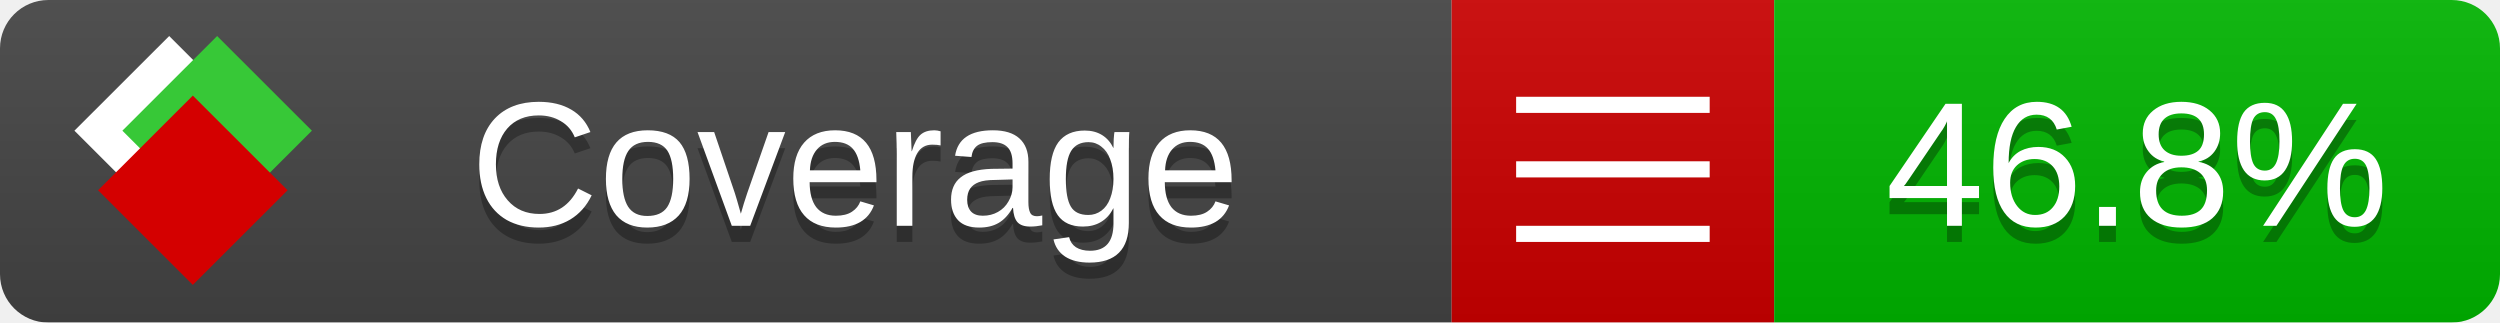
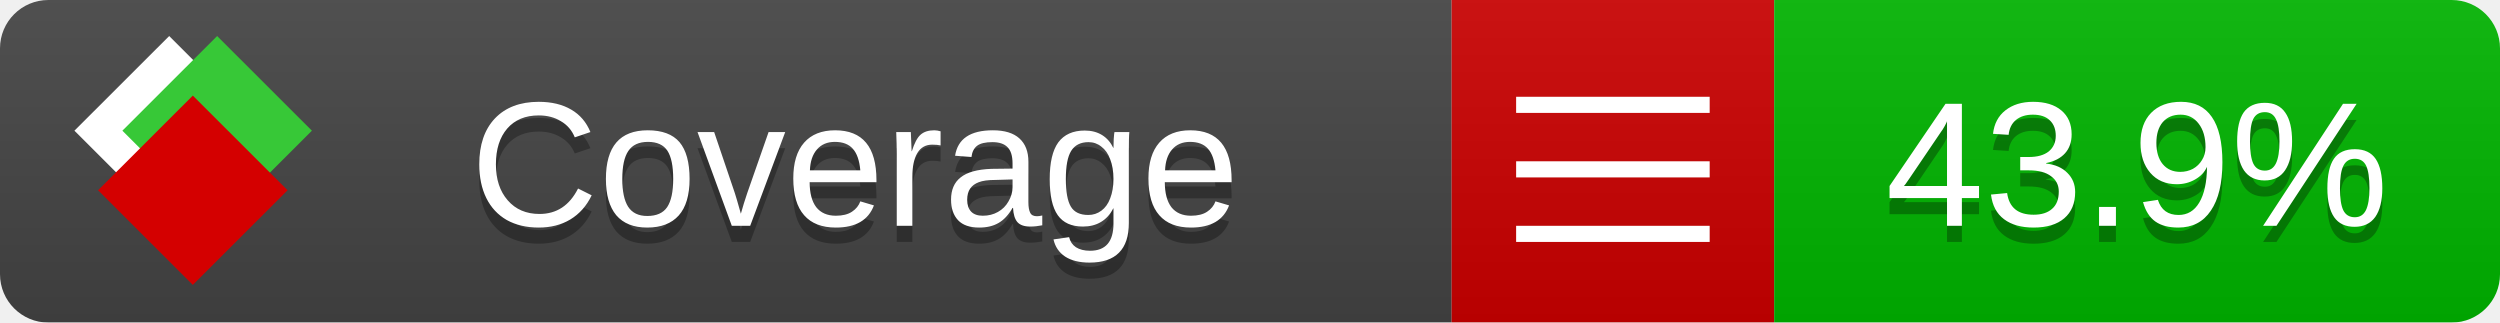
<svg xmlns="http://www.w3.org/2000/svg" xmlns:xlink="http://www.w3.org/1999/xlink" width="155" height="20">
  <style type="text/css">
          
            @keyframes fade1 {
                0% { visibility: visible; opacity: 1; }
               23% { visibility: visible; opacity: 1; }
               25% { visibility: hidden; opacity: 0; }
               48% { visibility: hidden; opacity: 0; }
               50% { visibility: hidden; opacity: 0; }
               73% { visibility: hidden; opacity: 0; }
               75% { visibility: hidden; opacity: 0; }
               98% { visibility: hidden; opacity: 0; }
              100% { visibility: visible; opacity: 1; }
            }
            @keyframes fade2 {
                0% { visibility: hidden; opacity: 0; }
               23% { visibility: hidden; opacity: 0; }
               25% { visibility: visible; opacity: 1; }
               48% { visibility: visible; opacity: 1; }
               50% { visibility: hidden; opacity: 0; }
               73% { visibility: hidden; opacity: 0; }
               75% { visibility: hidden; opacity: 0; }
               98% { visibility: hidden; opacity: 0; }
              100% { visibility: hidden; opacity: 0; }
            }
            @keyframes fade3 {
                0% { visibility: hidden; opacity: 0; }
               23% { visibility: hidden; opacity: 0; }
               25% { visibility: hidden; opacity: 0; }
               48% { visibility: hidden; opacity: 0; }
               50% { visibility: visible; opacity: 1; }
               73% { visibility: visible; opacity: 1; }
               75% { visibility: hidden; opacity: 0; }
               98% { visibility: hidden; opacity: 0; }
              100% { visibility: hidden; opacity: 0; }
            }
            @keyframes fade4 {
                0% { visibility: hidden; opacity: 0; }
               23% { visibility: hidden; opacity: 0; }
               25% { visibility: hidden; opacity: 0; }
               48% { visibility: hidden; opacity: 0; }
               50% { visibility: hidden; opacity: 0; }
               73% { visibility: hidden; opacity: 0; }
               75% { visibility: visible; opacity: 1; }
               98% { visibility: visible; opacity: 1; }
              100% { visibility: hidden; opacity: 0; }
            }
            .linecoverage {
                animation-duration: 15s;
                animation-name: fade1;
                animation-iteration-count: infinite;
            }
            .branchcoverage {
                animation-duration: 15s;
                animation-name: fade2;
                animation-iteration-count: infinite;
            }
            .methodcoverage {
                animation-duration: 15s;
                animation-name: fade3;
                animation-iteration-count: infinite;
            }
            .fullmethodcoverage {
                animation-duration: 15s;
                animation-name: fade4;
                animation-iteration-count: infinite;
            }
          
    </style>
  <defs>
    <linearGradient id="gradient" x2="0" y2="100%">
      <stop offset="0" stop-color="#bbb" stop-opacity=".1" />
      <stop offset="1" stop-opacity=".1" />
    </linearGradient>
    <linearGradient id="c">
      <stop offset="0" stop-color="#d40000" />
      <stop offset="1" stop-color="#ff2a2a" />
    </linearGradient>
    <linearGradient id="a">
      <stop offset="0" stop-color="#e0e0de" />
      <stop offset="1" stop-color="#fff" />
    </linearGradient>
    <linearGradient id="b">
      <stop offset="0" stop-color="#37c837" />
      <stop offset="1" stop-color="#217821" />
    </linearGradient>
    <linearGradient xlink:href="#a" id="e" x1="106.44" x2="69.96" y1="-11.96" y2="-46.84" gradientTransform="matrix(-.8426 -.00045 -.00045 -.8426 -94.27 -75.82)" gradientUnits="userSpaceOnUse" />
    <linearGradient xlink:href="#b" id="f" x1="56.19" x2="77.97" y1="-23.45" y2="10.62" gradientTransform="matrix(.8426 .00045 .00045 .8426 94.27 75.82)" gradientUnits="userSpaceOnUse" />
    <linearGradient xlink:href="#c" id="g" x1="79.98" x2="132.9" y1="10.79" y2="10.79" gradientTransform="matrix(.8426 .00045 .00045 .8426 94.27 75.82)" gradientUnits="userSpaceOnUse" />
    <mask id="mask">
      <rect width="155" height="20" rx="3" fill="#fff" />
    </mask>
    <g id="icon" transform="matrix(.04486 0 0 .04481 -.48 -.63)">
      <rect width="52.92" height="52.92" x="-109.72" y="-27.13" fill="url(#e)" transform="rotate(-135)" />
      <rect width="52.92" height="52.92" x="70.19" y="-39.18" fill="url(#f)" transform="rotate(45)" />
      <rect width="52.92" height="52.92" x="80.05" y="-15.74" fill="url(#g)" transform="rotate(45)" />
    </g>
  </defs>
  <g mask="url(#mask)">
    <rect x="0" y="0" width="90" height="20" fill="#444" />
    <rect x="90" y="0" width="20" height="20" fill="#c00" />
    <rect x="110" y="0" width="45" height="20" fill="#00B600" />
    <rect x="0" y="0" width="155" height="20" fill="url(#gradient)" />
  </g>
  <g>
    <path class="" stroke="#fff" d="M94 6.5 h12 M94 10.5 h12 M94 14.5 h12" />
  </g>
  <g fill="#fff" text-anchor="middle" font-family="Verdana,Arial,Geneva,sans-serif" font-size="11">
    <a xlink:href="https://github.com/danielpalme/ReportGenerator" target="_top">
      <use xlink:href="#icon" transform="translate(3,1) scale(3.5)" />
    </a>
    <text x="53" y="15" fill="#010101" fill-opacity=".3">Coverage</text>
    <text x="53" y="14" fill="#fff">Coverage</text>
-     <text class="" x="132.5" y="15" fill="#010101" fill-opacity=".3">46.8%</text>
-     <text class="" x="132.5" y="14">46.8%</text>
+     <text class="" x="132.5" y="15" fill="#010101" fill-opacity=".3">43.9%</text>
+     <text class="" x="132.5" y="14">43.9%</text>
  </g>
  <g>
    <rect class="" x="90" y="0" width="65" height="20" fill-opacity="0" />
  </g>
</svg>
